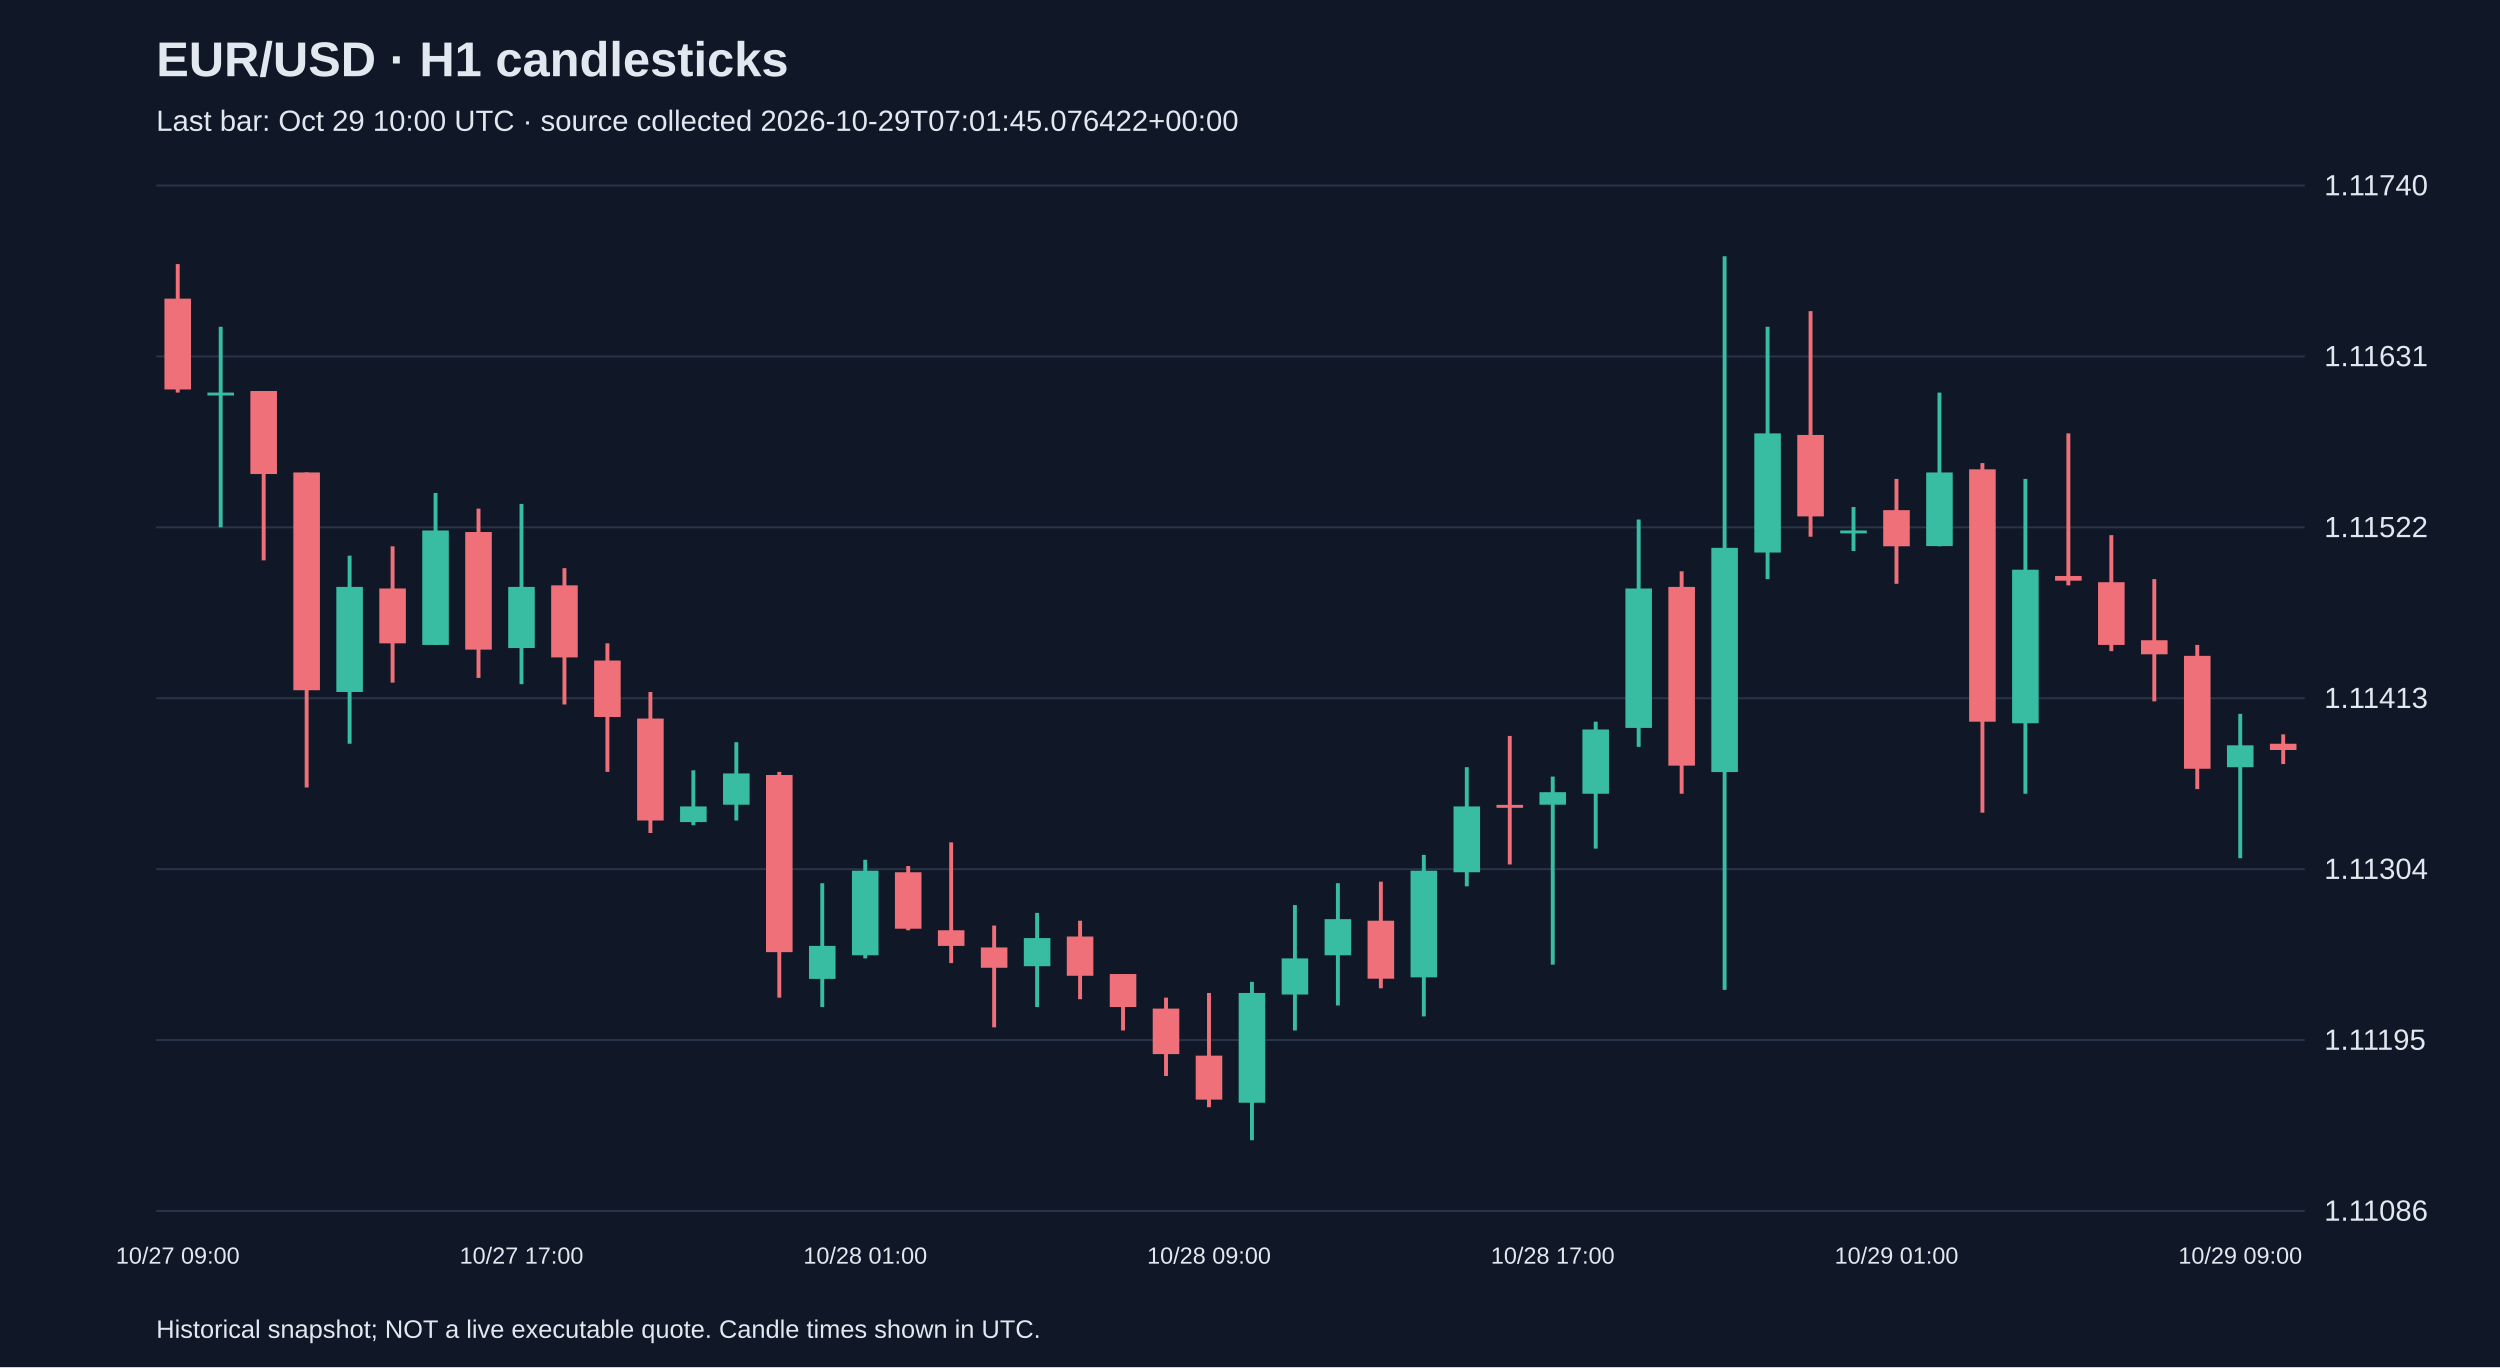
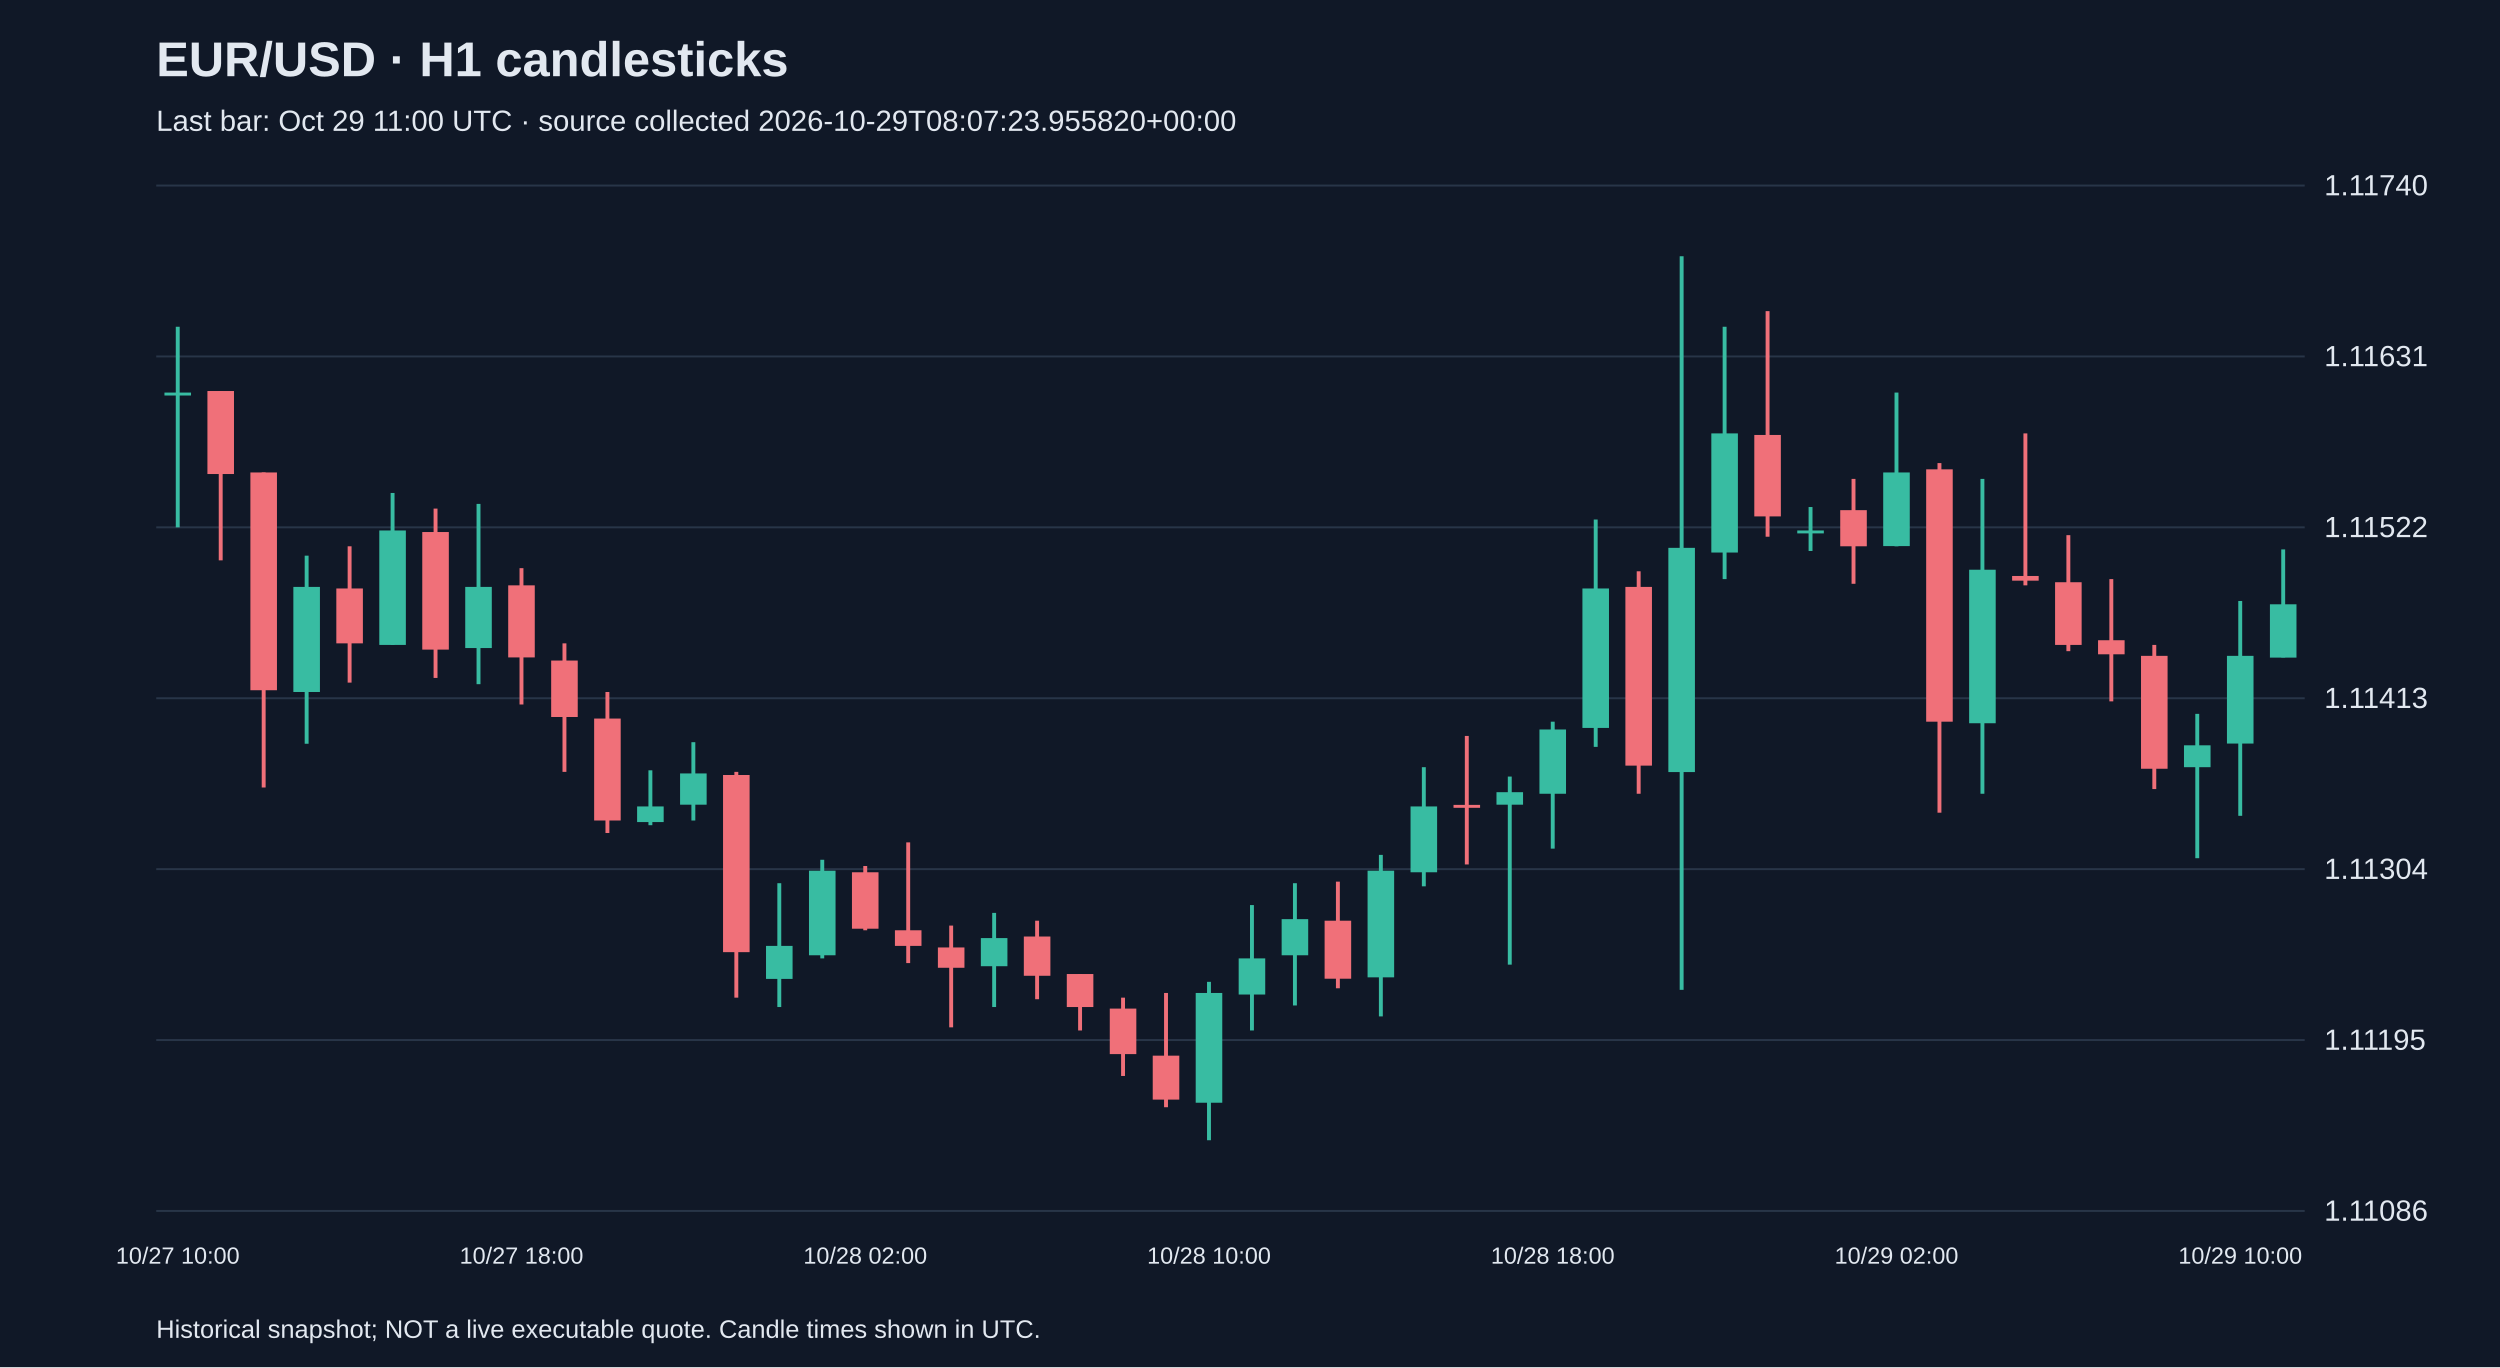
<svg xmlns="http://www.w3.org/2000/svg" viewBox="0 0 1280 700">
  <rect width="100%" height="100%" fill="#101827" />
  <style>text{font-family:Arial,sans-serif;fill:#e2e8f0}</style>
  <text x="80" y="39" font-size="25" font-weight="bold">EUR/USD · H1 candlesticks</text>
-   <text x="80" y="67" font-size="15" fill="#a6b1c5">Last bar: Oct 29 10:00 UTC · source collected 2026-10-29T07:01:45.076422+00:00</text>
+   <text x="80" y="67" font-size="15" fill="#a6b1c5">Last bar: Oct 29 11:00 UTC · source collected 2026-10-29T08:07:23.955820+00:00</text>
  <line x1="80" y1="620.0" x2="1180" y2="620.0" stroke="#283548" />
  <text x="1190" y="625.0" font-size="15">1.11086</text>
  <line x1="80" y1="532.5" x2="1180" y2="532.5" stroke="#283548" />
  <text x="1190" y="537.5" font-size="15">1.11195</text>
  <line x1="80" y1="445.0" x2="1180" y2="445.0" stroke="#283548" />
  <text x="1190" y="450.0" font-size="15">1.11304</text>
  <line x1="80" y1="357.5" x2="1180" y2="357.5" stroke="#283548" />
  <text x="1190" y="362.5" font-size="15">1.11413</text>
  <line x1="80" y1="270.0" x2="1180" y2="270.0" stroke="#283548" />
  <text x="1190" y="275.0" font-size="15">1.11522</text>
  <line x1="80" y1="182.5" x2="1180" y2="182.5" stroke="#283548" />
  <text x="1190" y="187.5" font-size="15">1.11631</text>
  <line x1="80" y1="95.0" x2="1180" y2="95.0" stroke="#283548" />
  <text x="1190" y="100.0" font-size="15">1.11740</text>
-   <line x1="91.0" y1="135.2" x2="91.0" y2="201.0" stroke="#f07079" stroke-width="2" />
-   <rect x="84.2" y="152.9" width="13.6" height="46.5" fill="#f07079" />
-   <text x="91.0" y="647" text-anchor="middle" font-size="12">10/27 09:00</text>
-   <line x1="113.0" y1="167.3" x2="113.0" y2="270.0" stroke="#38bca2" stroke-width="2" />
-   <rect x="106.2" y="201.0" width="13.6" height="1.5" fill="#38bca2" />
-   <line x1="135.0" y1="200.2" x2="135.0" y2="286.9" stroke="#f07079" stroke-width="2" />
-   <rect x="128.2" y="200.2" width="13.6" height="42.5" fill="#f07079" />
-   <line x1="157.0" y1="241.9" x2="157.0" y2="403.2" stroke="#f07079" stroke-width="2" />
-   <rect x="150.2" y="241.9" width="13.6" height="111.5" fill="#f07079" />
-   <line x1="179.0" y1="284.5" x2="179.0" y2="380.8" stroke="#38bca2" stroke-width="2" />
-   <rect x="172.2" y="300.5" width="13.6" height="53.8" fill="#38bca2" />
-   <line x1="201.0" y1="279.7" x2="201.0" y2="349.5" stroke="#f07079" stroke-width="2" />
-   <rect x="194.2" y="301.3" width="13.6" height="28.1" fill="#f07079" />
-   <line x1="223.0" y1="252.4" x2="223.0" y2="330.2" stroke="#38bca2" stroke-width="2" />
-   <rect x="216.2" y="271.6" width="13.6" height="58.6" fill="#38bca2" />
-   <line x1="245.0" y1="260.4" x2="245.0" y2="347.1" stroke="#f07079" stroke-width="2" />
-   <rect x="238.2" y="272.4" width="13.6" height="60.2" fill="#f07079" />
-   <line x1="267.0" y1="258.0" x2="267.0" y2="350.3" stroke="#38bca2" stroke-width="2" />
-   <rect x="260.2" y="300.5" width="13.6" height="31.3" fill="#38bca2" />
-   <text x="267.0" y="647" text-anchor="middle" font-size="12">10/27 17:00</text>
-   <line x1="289.0" y1="290.9" x2="289.0" y2="360.7" stroke="#f07079" stroke-width="2" />
-   <rect x="282.2" y="299.7" width="13.6" height="36.9" fill="#f07079" />
-   <line x1="311.0" y1="329.4" x2="311.0" y2="395.2" stroke="#f07079" stroke-width="2" />
-   <rect x="304.2" y="338.2" width="13.6" height="28.9" fill="#f07079" />
-   <line x1="333.0" y1="354.3" x2="333.0" y2="426.5" stroke="#f07079" stroke-width="2" />
-   <rect x="326.2" y="367.9" width="13.6" height="52.2" fill="#f07079" />
-   <line x1="355.0" y1="394.4" x2="355.0" y2="422.5" stroke="#38bca2" stroke-width="2" />
-   <rect x="348.2" y="412.9" width="13.6" height="8.0" fill="#38bca2" />
-   <line x1="377.0" y1="380.0" x2="377.0" y2="420.1" stroke="#38bca2" stroke-width="2" />
-   <rect x="370.2" y="396.0" width="13.6" height="16.0" fill="#38bca2" />
-   <line x1="399.0" y1="395.2" x2="399.0" y2="510.8" stroke="#f07079" stroke-width="2" />
-   <rect x="392.2" y="396.8" width="13.6" height="90.7" fill="#f07079" />
-   <line x1="421.0" y1="452.2" x2="421.0" y2="515.6" stroke="#38bca2" stroke-width="2" />
-   <rect x="414.2" y="484.3" width="13.6" height="16.9" fill="#38bca2" />
-   <line x1="443.0" y1="440.2" x2="443.0" y2="490.7" stroke="#38bca2" stroke-width="2" />
-   <rect x="436.2" y="445.8" width="13.6" height="43.3" fill="#38bca2" />
-   <text x="443.0" y="647" text-anchor="middle" font-size="12">10/28 01:00</text>
-   <line x1="465.0" y1="443.4" x2="465.0" y2="476.3" stroke="#f07079" stroke-width="2" />
-   <rect x="458.2" y="446.6" width="13.6" height="28.9" fill="#f07079" />
-   <line x1="487.0" y1="431.3" x2="487.0" y2="493.1" stroke="#f07079" stroke-width="2" />
-   <rect x="480.2" y="476.3" width="13.6" height="8.0" fill="#f07079" />
-   <line x1="509.0" y1="473.9" x2="509.0" y2="526.0" stroke="#f07079" stroke-width="2" />
-   <rect x="502.2" y="485.1" width="13.6" height="10.4" fill="#f07079" />
-   <line x1="531.0" y1="467.4" x2="531.0" y2="515.6" stroke="#38bca2" stroke-width="2" />
-   <rect x="524.2" y="480.3" width="13.6" height="14.4" fill="#38bca2" />
-   <line x1="553.0" y1="471.4" x2="553.0" y2="511.6" stroke="#f07079" stroke-width="2" />
-   <rect x="546.2" y="479.5" width="13.6" height="20.1" fill="#f07079" />
-   <line x1="575.0" y1="498.7" x2="575.0" y2="527.6" stroke="#f07079" stroke-width="2" />
-   <rect x="568.2" y="498.7" width="13.6" height="16.9" fill="#f07079" />
-   <line x1="597.0" y1="510.8" x2="597.0" y2="550.9" stroke="#f07079" stroke-width="2" />
-   <rect x="590.2" y="516.4" width="13.6" height="23.3" fill="#f07079" />
-   <line x1="619.0" y1="508.4" x2="619.0" y2="566.9" stroke="#f07079" stroke-width="2" />
-   <rect x="612.2" y="540.5" width="13.6" height="22.5" fill="#f07079" />
-   <text x="619.0" y="647" text-anchor="middle" font-size="12">10/28 09:00</text>
-   <line x1="641.0" y1="502.7" x2="641.0" y2="583.8" stroke="#38bca2" stroke-width="2" />
-   <rect x="634.2" y="508.4" width="13.6" height="56.2" fill="#38bca2" />
-   <line x1="663.0" y1="463.4" x2="663.0" y2="527.6" stroke="#38bca2" stroke-width="2" />
-   <rect x="656.2" y="490.7" width="13.6" height="18.5" fill="#38bca2" />
-   <line x1="685.0" y1="452.2" x2="685.0" y2="514.8" stroke="#38bca2" stroke-width="2" />
-   <rect x="678.2" y="470.6" width="13.6" height="18.5" fill="#38bca2" />
-   <line x1="707.0" y1="451.4" x2="707.0" y2="506.0" stroke="#f07079" stroke-width="2" />
-   <rect x="700.2" y="471.4" width="13.6" height="29.7" fill="#f07079" />
-   <line x1="729.0" y1="437.7" x2="729.0" y2="520.4" stroke="#38bca2" stroke-width="2" />
-   <rect x="722.2" y="445.8" width="13.6" height="54.6" fill="#38bca2" />
-   <line x1="751.0" y1="392.8" x2="751.0" y2="453.8" stroke="#38bca2" stroke-width="2" />
-   <rect x="744.2" y="412.9" width="13.6" height="33.7" fill="#38bca2" />
-   <line x1="773.0" y1="376.8" x2="773.0" y2="442.6" stroke="#f07079" stroke-width="2" />
-   <rect x="766.2" y="412.1" width="13.6" height="1.5" fill="#f07079" />
-   <line x1="795.0" y1="397.6" x2="795.0" y2="493.9" stroke="#38bca2" stroke-width="2" />
-   <rect x="788.2" y="405.6" width="13.6" height="6.4" fill="#38bca2" />
-   <text x="795.0" y="647" text-anchor="middle" font-size="12">10/28 17:00</text>
-   <line x1="817.0" y1="369.5" x2="817.0" y2="434.5" stroke="#38bca2" stroke-width="2" />
-   <rect x="810.2" y="373.5" width="13.6" height="32.9" fill="#38bca2" />
-   <line x1="839.0" y1="266.0" x2="839.0" y2="382.4" stroke="#38bca2" stroke-width="2" />
-   <rect x="832.2" y="301.3" width="13.6" height="71.4" fill="#38bca2" />
-   <line x1="861.0" y1="292.5" x2="861.0" y2="406.4" stroke="#f07079" stroke-width="2" />
-   <rect x="854.2" y="300.5" width="13.6" height="91.5" fill="#f07079" />
-   <line x1="883.0" y1="131.2" x2="883.0" y2="506.8" stroke="#38bca2" stroke-width="2" />
-   <rect x="876.2" y="280.5" width="13.6" height="114.8" fill="#38bca2" />
-   <line x1="905.0" y1="167.3" x2="905.0" y2="296.5" stroke="#38bca2" stroke-width="2" />
-   <rect x="898.2" y="221.9" width="13.6" height="61.0" fill="#38bca2" />
-   <line x1="927.0" y1="159.3" x2="927.0" y2="274.8" stroke="#f07079" stroke-width="2" />
-   <rect x="920.2" y="222.7" width="13.6" height="41.7" fill="#f07079" />
-   <line x1="949.0" y1="259.6" x2="949.0" y2="282.1" stroke="#38bca2" stroke-width="2" />
-   <rect x="942.2" y="271.6" width="13.6" height="1.5" fill="#38bca2" />
-   <line x1="971.0" y1="245.2" x2="971.0" y2="298.9" stroke="#f07079" stroke-width="2" />
-   <rect x="964.2" y="261.2" width="13.6" height="18.5" fill="#f07079" />
-   <text x="971.0" y="647" text-anchor="middle" font-size="12">10/29 01:00</text>
-   <line x1="993.0" y1="201.0" x2="993.0" y2="279.7" stroke="#38bca2" stroke-width="2" />
-   <rect x="986.2" y="241.9" width="13.6" height="37.7" fill="#38bca2" />
-   <line x1="1015.0" y1="237.1" x2="1015.0" y2="416.1" stroke="#f07079" stroke-width="2" />
-   <rect x="1008.2" y="240.3" width="13.6" height="129.2" fill="#f07079" />
-   <line x1="1037.0" y1="245.2" x2="1037.0" y2="406.4" stroke="#38bca2" stroke-width="2" />
-   <rect x="1030.2" y="291.7" width="13.6" height="78.6" fill="#38bca2" />
-   <line x1="1059.0" y1="221.9" x2="1059.0" y2="299.7" stroke="#f07079" stroke-width="2" />
-   <rect x="1052.2" y="294.9" width="13.6" height="2.4" fill="#f07079" />
-   <line x1="1081.0" y1="274.0" x2="1081.0" y2="333.4" stroke="#f07079" stroke-width="2" />
-   <rect x="1074.2" y="298.1" width="13.6" height="32.1" fill="#f07079" />
-   <line x1="1103.0" y1="296.5" x2="1103.0" y2="359.1" stroke="#f07079" stroke-width="2" />
-   <rect x="1096.2" y="327.8" width="13.6" height="7.2" fill="#f07079" />
-   <line x1="1125.0" y1="330.2" x2="1125.0" y2="404.0" stroke="#f07079" stroke-width="2" />
-   <rect x="1118.2" y="335.8" width="13.6" height="57.8" fill="#f07079" />
-   <line x1="1147.0" y1="365.5" x2="1147.0" y2="439.4" stroke="#38bca2" stroke-width="2" />
-   <rect x="1140.2" y="381.6" width="13.6" height="11.2" fill="#38bca2" />
-   <text x="1147.0" y="647" text-anchor="middle" font-size="12">10/29 09:00</text>
-   <line x1="1169.0" y1="376.0" x2="1169.0" y2="391.2" stroke="#f07079" stroke-width="2" />
-   <rect x="1162.2" y="380.8" width="13.6" height="3.2" fill="#f07079" />
+   <line x1="91.0" y1="167.3" x2="91.0" y2="270.0" stroke="#38bca2" stroke-width="2" />
+   <rect x="84.2" y="201.0" width="13.6" height="1.5" fill="#38bca2" />
+   <text x="91.0" y="647" text-anchor="middle" font-size="12">10/27 10:00</text>
+   <line x1="113.0" y1="200.2" x2="113.0" y2="286.9" stroke="#f07079" stroke-width="2" />
+   <rect x="106.2" y="200.2" width="13.6" height="42.5" fill="#f07079" />
+   <line x1="135.0" y1="241.9" x2="135.0" y2="403.2" stroke="#f07079" stroke-width="2" />
+   <rect x="128.2" y="241.9" width="13.6" height="111.5" fill="#f07079" />
+   <line x1="157.0" y1="284.5" x2="157.0" y2="380.8" stroke="#38bca2" stroke-width="2" />
+   <rect x="150.2" y="300.5" width="13.6" height="53.8" fill="#38bca2" />
+   <line x1="179.0" y1="279.7" x2="179.0" y2="349.5" stroke="#f07079" stroke-width="2" />
+   <rect x="172.2" y="301.3" width="13.6" height="28.1" fill="#f07079" />
+   <line x1="201.0" y1="252.4" x2="201.0" y2="330.2" stroke="#38bca2" stroke-width="2" />
+   <rect x="194.2" y="271.6" width="13.6" height="58.6" fill="#38bca2" />
+   <line x1="223.0" y1="260.4" x2="223.0" y2="347.1" stroke="#f07079" stroke-width="2" />
+   <rect x="216.2" y="272.4" width="13.6" height="60.2" fill="#f07079" />
+   <line x1="245.0" y1="258.0" x2="245.0" y2="350.3" stroke="#38bca2" stroke-width="2" />
+   <rect x="238.2" y="300.5" width="13.6" height="31.3" fill="#38bca2" />
+   <line x1="267.0" y1="290.9" x2="267.0" y2="360.7" stroke="#f07079" stroke-width="2" />
+   <rect x="260.2" y="299.7" width="13.6" height="36.9" fill="#f07079" />
+   <text x="267.0" y="647" text-anchor="middle" font-size="12">10/27 18:00</text>
+   <line x1="289.0" y1="329.4" x2="289.0" y2="395.2" stroke="#f07079" stroke-width="2" />
+   <rect x="282.2" y="338.2" width="13.6" height="28.9" fill="#f07079" />
+   <line x1="311.0" y1="354.3" x2="311.0" y2="426.5" stroke="#f07079" stroke-width="2" />
+   <rect x="304.2" y="367.9" width="13.6" height="52.2" fill="#f07079" />
+   <line x1="333.0" y1="394.4" x2="333.0" y2="422.5" stroke="#38bca2" stroke-width="2" />
+   <rect x="326.2" y="412.9" width="13.6" height="8.0" fill="#38bca2" />
+   <line x1="355.0" y1="380.0" x2="355.0" y2="420.1" stroke="#38bca2" stroke-width="2" />
+   <rect x="348.2" y="396.0" width="13.6" height="16.0" fill="#38bca2" />
+   <line x1="377.0" y1="395.2" x2="377.0" y2="510.8" stroke="#f07079" stroke-width="2" />
+   <rect x="370.2" y="396.8" width="13.6" height="90.7" fill="#f07079" />
+   <line x1="399.0" y1="452.2" x2="399.0" y2="515.6" stroke="#38bca2" stroke-width="2" />
+   <rect x="392.2" y="484.3" width="13.6" height="16.9" fill="#38bca2" />
+   <line x1="421.0" y1="440.2" x2="421.0" y2="490.7" stroke="#38bca2" stroke-width="2" />
+   <rect x="414.2" y="445.8" width="13.6" height="43.3" fill="#38bca2" />
+   <line x1="443.0" y1="443.4" x2="443.0" y2="476.3" stroke="#f07079" stroke-width="2" />
+   <rect x="436.2" y="446.6" width="13.6" height="28.9" fill="#f07079" />
+   <text x="443.0" y="647" text-anchor="middle" font-size="12">10/28 02:00</text>
+   <line x1="465.0" y1="431.3" x2="465.0" y2="493.1" stroke="#f07079" stroke-width="2" />
+   <rect x="458.2" y="476.3" width="13.6" height="8.0" fill="#f07079" />
+   <line x1="487.0" y1="473.9" x2="487.0" y2="526.0" stroke="#f07079" stroke-width="2" />
+   <rect x="480.2" y="485.1" width="13.6" height="10.4" fill="#f07079" />
+   <line x1="509.0" y1="467.4" x2="509.0" y2="515.6" stroke="#38bca2" stroke-width="2" />
+   <rect x="502.2" y="480.3" width="13.6" height="14.4" fill="#38bca2" />
+   <line x1="531.0" y1="471.4" x2="531.0" y2="511.6" stroke="#f07079" stroke-width="2" />
+   <rect x="524.2" y="479.5" width="13.6" height="20.1" fill="#f07079" />
+   <line x1="553.0" y1="498.7" x2="553.0" y2="527.6" stroke="#f07079" stroke-width="2" />
+   <rect x="546.2" y="498.7" width="13.6" height="16.9" fill="#f07079" />
+   <line x1="575.0" y1="510.8" x2="575.0" y2="550.9" stroke="#f07079" stroke-width="2" />
+   <rect x="568.2" y="516.4" width="13.6" height="23.3" fill="#f07079" />
+   <line x1="597.0" y1="508.4" x2="597.0" y2="566.9" stroke="#f07079" stroke-width="2" />
+   <rect x="590.2" y="540.5" width="13.6" height="22.5" fill="#f07079" />
+   <line x1="619.0" y1="502.7" x2="619.0" y2="583.8" stroke="#38bca2" stroke-width="2" />
+   <rect x="612.2" y="508.4" width="13.6" height="56.2" fill="#38bca2" />
+   <text x="619.0" y="647" text-anchor="middle" font-size="12">10/28 10:00</text>
+   <line x1="641.0" y1="463.4" x2="641.0" y2="527.6" stroke="#38bca2" stroke-width="2" />
+   <rect x="634.2" y="490.7" width="13.6" height="18.5" fill="#38bca2" />
+   <line x1="663.0" y1="452.2" x2="663.0" y2="514.8" stroke="#38bca2" stroke-width="2" />
+   <rect x="656.2" y="470.6" width="13.6" height="18.5" fill="#38bca2" />
+   <line x1="685.0" y1="451.4" x2="685.0" y2="506.0" stroke="#f07079" stroke-width="2" />
+   <rect x="678.2" y="471.4" width="13.6" height="29.7" fill="#f07079" />
+   <line x1="707.0" y1="437.7" x2="707.0" y2="520.4" stroke="#38bca2" stroke-width="2" />
+   <rect x="700.2" y="445.8" width="13.6" height="54.6" fill="#38bca2" />
+   <line x1="729.0" y1="392.8" x2="729.0" y2="453.8" stroke="#38bca2" stroke-width="2" />
+   <rect x="722.2" y="412.9" width="13.6" height="33.7" fill="#38bca2" />
+   <line x1="751.0" y1="376.8" x2="751.0" y2="442.6" stroke="#f07079" stroke-width="2" />
+   <rect x="744.2" y="412.1" width="13.6" height="1.5" fill="#f07079" />
+   <line x1="773.0" y1="397.6" x2="773.0" y2="493.9" stroke="#38bca2" stroke-width="2" />
+   <rect x="766.2" y="405.6" width="13.6" height="6.4" fill="#38bca2" />
+   <line x1="795.0" y1="369.5" x2="795.0" y2="434.5" stroke="#38bca2" stroke-width="2" />
+   <rect x="788.2" y="373.5" width="13.6" height="32.9" fill="#38bca2" />
+   <text x="795.0" y="647" text-anchor="middle" font-size="12">10/28 18:00</text>
+   <line x1="817.0" y1="266.0" x2="817.0" y2="382.4" stroke="#38bca2" stroke-width="2" />
+   <rect x="810.2" y="301.3" width="13.6" height="71.4" fill="#38bca2" />
+   <line x1="839.0" y1="292.5" x2="839.0" y2="406.4" stroke="#f07079" stroke-width="2" />
+   <rect x="832.2" y="300.5" width="13.6" height="91.5" fill="#f07079" />
+   <line x1="861.0" y1="131.2" x2="861.0" y2="506.8" stroke="#38bca2" stroke-width="2" />
+   <rect x="854.2" y="280.5" width="13.6" height="114.8" fill="#38bca2" />
+   <line x1="883.0" y1="167.3" x2="883.0" y2="296.5" stroke="#38bca2" stroke-width="2" />
+   <rect x="876.2" y="221.9" width="13.6" height="61.0" fill="#38bca2" />
+   <line x1="905.0" y1="159.3" x2="905.0" y2="274.8" stroke="#f07079" stroke-width="2" />
+   <rect x="898.2" y="222.7" width="13.6" height="41.7" fill="#f07079" />
+   <line x1="927.0" y1="259.6" x2="927.0" y2="282.1" stroke="#38bca2" stroke-width="2" />
+   <rect x="920.2" y="271.6" width="13.6" height="1.5" fill="#38bca2" />
+   <line x1="949.0" y1="245.2" x2="949.0" y2="298.9" stroke="#f07079" stroke-width="2" />
+   <rect x="942.2" y="261.2" width="13.6" height="18.5" fill="#f07079" />
+   <line x1="971.0" y1="201.0" x2="971.0" y2="279.7" stroke="#38bca2" stroke-width="2" />
+   <rect x="964.2" y="241.9" width="13.6" height="37.7" fill="#38bca2" />
+   <text x="971.0" y="647" text-anchor="middle" font-size="12">10/29 02:00</text>
+   <line x1="993.0" y1="237.1" x2="993.0" y2="416.1" stroke="#f07079" stroke-width="2" />
+   <rect x="986.2" y="240.3" width="13.6" height="129.2" fill="#f07079" />
+   <line x1="1015.0" y1="245.2" x2="1015.0" y2="406.4" stroke="#38bca2" stroke-width="2" />
+   <rect x="1008.2" y="291.7" width="13.6" height="78.6" fill="#38bca2" />
+   <line x1="1037.0" y1="221.9" x2="1037.0" y2="299.7" stroke="#f07079" stroke-width="2" />
+   <rect x="1030.2" y="294.9" width="13.6" height="2.4" fill="#f07079" />
+   <line x1="1059.0" y1="274.0" x2="1059.0" y2="333.4" stroke="#f07079" stroke-width="2" />
+   <rect x="1052.2" y="298.1" width="13.6" height="32.1" fill="#f07079" />
+   <line x1="1081.0" y1="296.5" x2="1081.0" y2="359.1" stroke="#f07079" stroke-width="2" />
+   <rect x="1074.2" y="327.8" width="13.6" height="7.2" fill="#f07079" />
+   <line x1="1103.0" y1="330.2" x2="1103.0" y2="404.0" stroke="#f07079" stroke-width="2" />
+   <rect x="1096.2" y="335.8" width="13.6" height="57.8" fill="#f07079" />
+   <line x1="1125.0" y1="365.5" x2="1125.0" y2="439.4" stroke="#38bca2" stroke-width="2" />
+   <rect x="1118.2" y="381.6" width="13.6" height="11.2" fill="#38bca2" />
+   <line x1="1147.0" y1="307.7" x2="1147.0" y2="417.7" stroke="#38bca2" stroke-width="2" />
+   <rect x="1140.2" y="335.8" width="13.6" height="44.9" fill="#38bca2" />
+   <text x="1147.0" y="647" text-anchor="middle" font-size="12">10/29 10:00</text>
+   <line x1="1169.0" y1="281.3" x2="1169.0" y2="336.6" stroke="#38bca2" stroke-width="2" />
+   <rect x="1162.2" y="309.4" width="13.6" height="27.3" fill="#38bca2" />
  <text x="80" y="685" font-size="13">Historical snapshot; NOT a live executable quote. Candle times shown in UTC.</text>
</svg>
